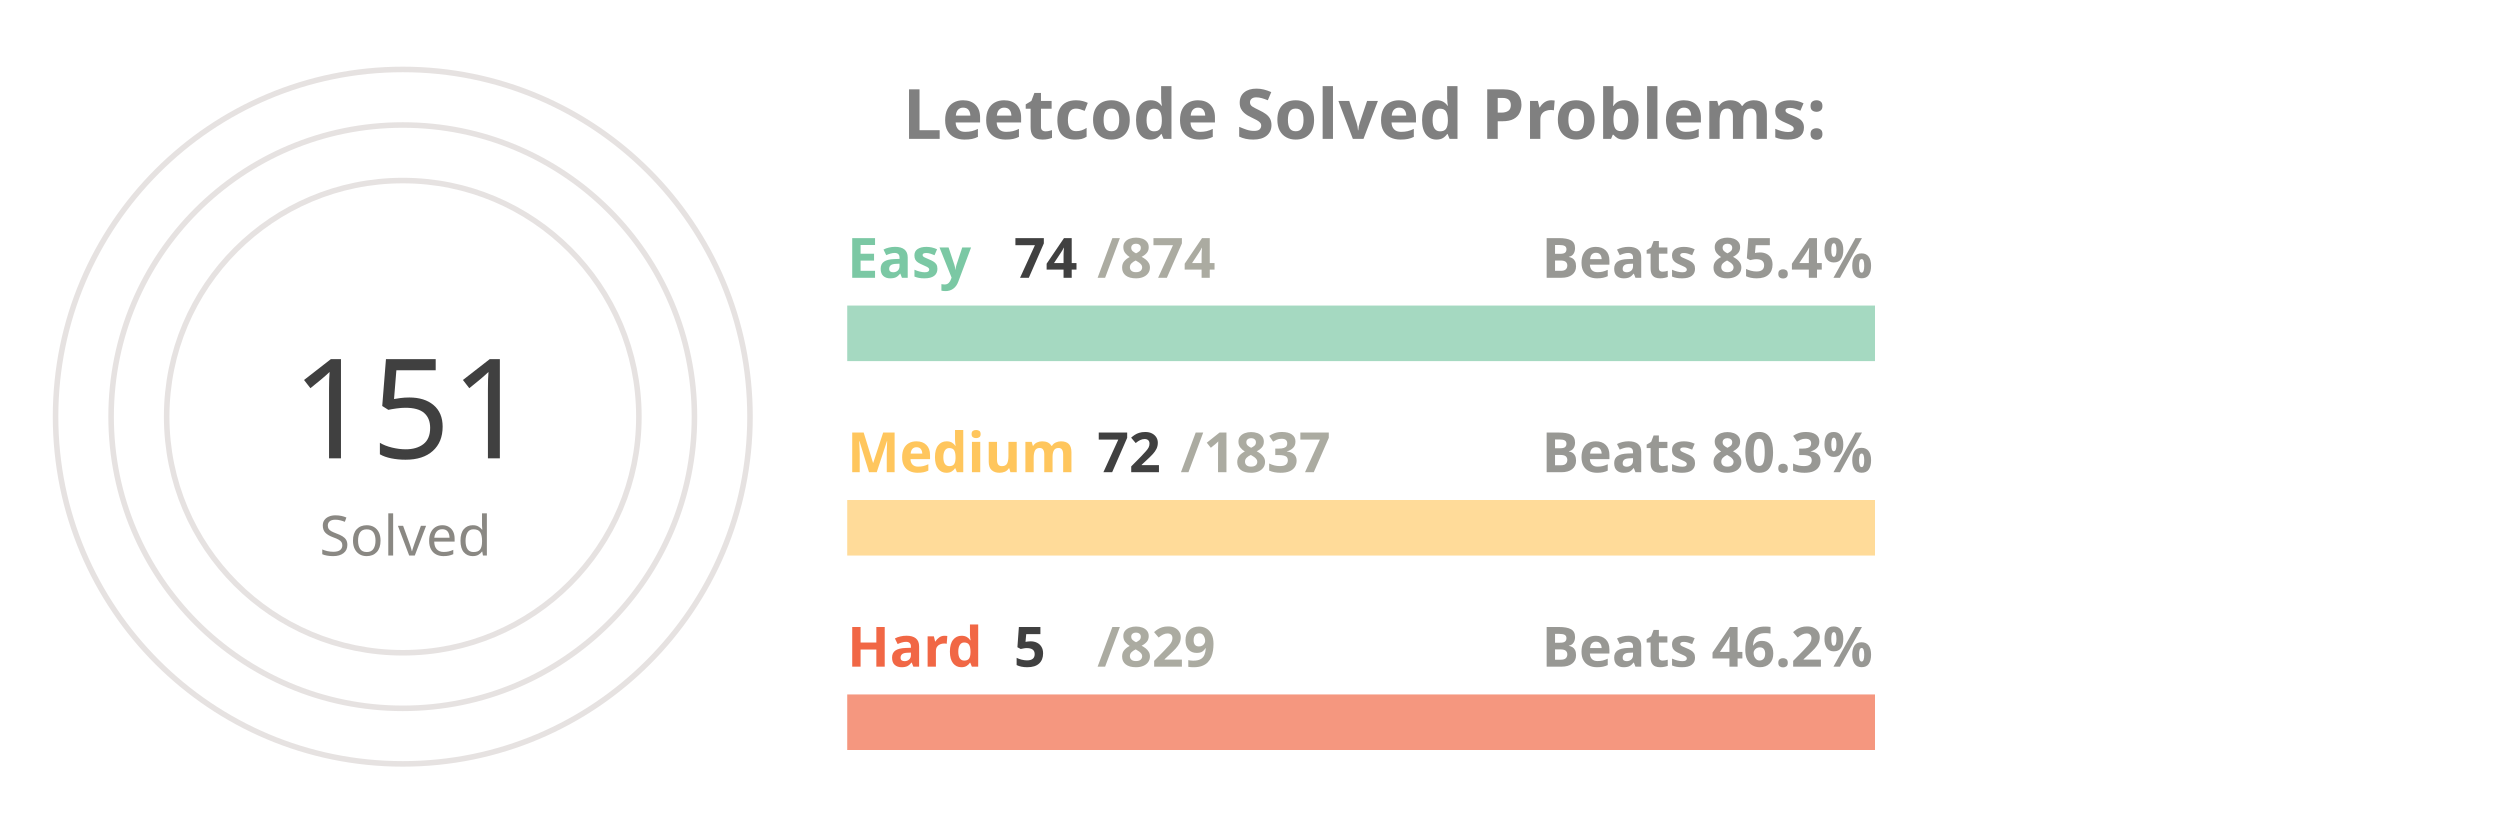
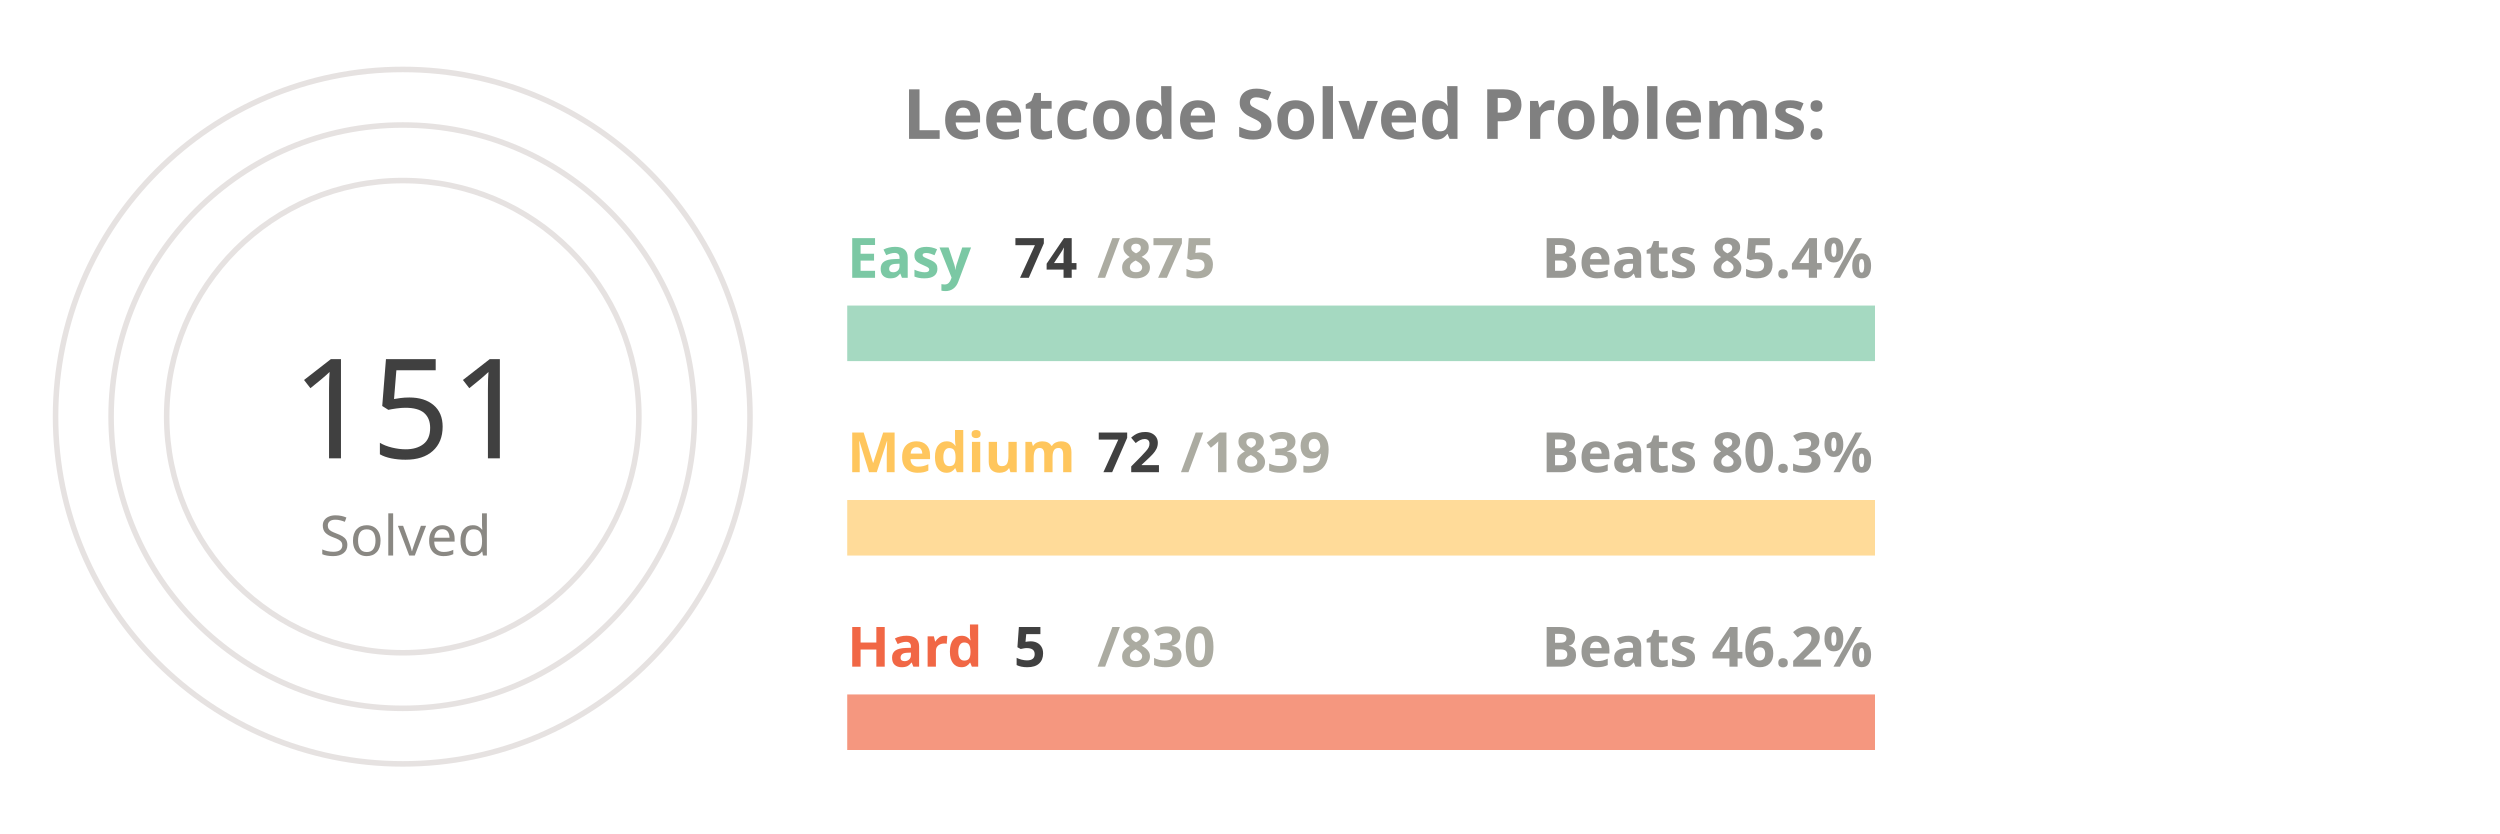
<svg xmlns="http://www.w3.org/2000/svg" viewBox="0 0 650 300" height="200px" width="600px">
  <style>
.label {
	font: bold 25px sans-serif;
	color: #404040;
	-webkit-text-stroke: 1px white;
  }
.name {
	font: bold 20px sans-serif;
	color: #404040;
  }

.line {
	stroke-dasharray: 1000;
	stroke-dashoffset: 1000;
	animation: dash 3.5s ease-in-out forwards;	
	animation-iteration-count: infinite;
	animation-direction: alternate-reverse;
}

.totalSum {
	font: 50px sans-serif;
}

.totalSumLabel {
	font: 20px sans-serif;
}

.path {
	stroke-dasharray: 1000;
	stroke-dashoffset: 1000;
	animation: dash 3.5s ease-in-out forwards;	
	animation-iteration-count: infinite;
	animation-direction: alternate-reverse;
}
  
@keyframes dash {
	to {
		stroke-dashoffset: 0;
	}
}

</style>
  <g stroke="#E6E2E1" fill="none" stroke-width="2">
    <circle cx="20" cy="150" r="125" />
    <circle cx="20" cy="150" r="105" />
    <circle cx="20" cy="150" r="85" />
  </g>
  <g fill="none" stroke-width="20">
    <line x1="180" y1="120" x2="550" y2="120" stroke="#a5d9c1" />
    <line x1="180" y1="190" x2="550" y2="190" stroke="#ffdb99" />
    <line x1="180" y1="260" x2="550" y2="260" stroke="#f5977f" />
  </g>
  <g fill="none" stroke-width="20" class="line">
    <line x1="180" y1="120" x2="211" y2="120" stroke="#7BC8A4" />
    <line x1="180" y1="190" x2="194" y2="190" stroke="#FFC65D" />
    <line x1="180" y1="260" x2="182" y2="260" stroke="#F16745" />
  </g>
  <g fill="none" stroke-width="20" stroke-linecap="round" class="path">
    <path d="M 20 25 A 125 125 45 0 1 78 39" stroke="#7BC8A4" />
    <path d="M 20 45 A 105 105 45 0 1 38 46" stroke="#FFC65D" />
    <path d="M 20 65 A 85 85 45 0 1 20 65" stroke="#F16745" />
  </g>
  <g class="name">
    <text x="180" y="100" fill="#7BC8A4">Easy</text>
    <text x="240" y="100" fill="#404040">74</text>
-     <text x="270" y="100" fill="#ABABA1">/874</text>
+     <text x="270" y="100" fill="#ABABA1">/875</text>
    <text x="430" y="100" fill="#989894">Beats 85.4%</text>
    <text x="180" y="170" fill="#FFC65D">Medium</text>
    <text x="270" y="170" fill="#404040">72</text>
-     <text x="300" y="170" fill="#ABABA1">/1837</text>
+     <text x="300" y="170" fill="#ABABA1">/1839</text>
    <text x="430" y="170" fill="#989894">Beats 80.3%</text>
    <text x="180" y="240" fill="#F16745">Hard</text>
    <text x="240" y="240" fill="#404040">5</text>
-     <text x="270" y="240" fill="#ABABA1">/829</text>
+     <text x="270" y="240" fill="#ABABA1">/830</text>
    <text x="430" y="240" fill="#989894">Beats 46.2%</text>
  </g>
  <g>
    <text x="-20" y="165" fill="#404040" class="totalSum">151</text>
    <text x="-10" y="200" fill="#8A8883" class="totalSumLabel">Solved</text>
  </g>
  <g class="label">
    <text x="200" y="50" fill="gray">Leetcode Solved Problems:</text>
  </g>
</svg>
